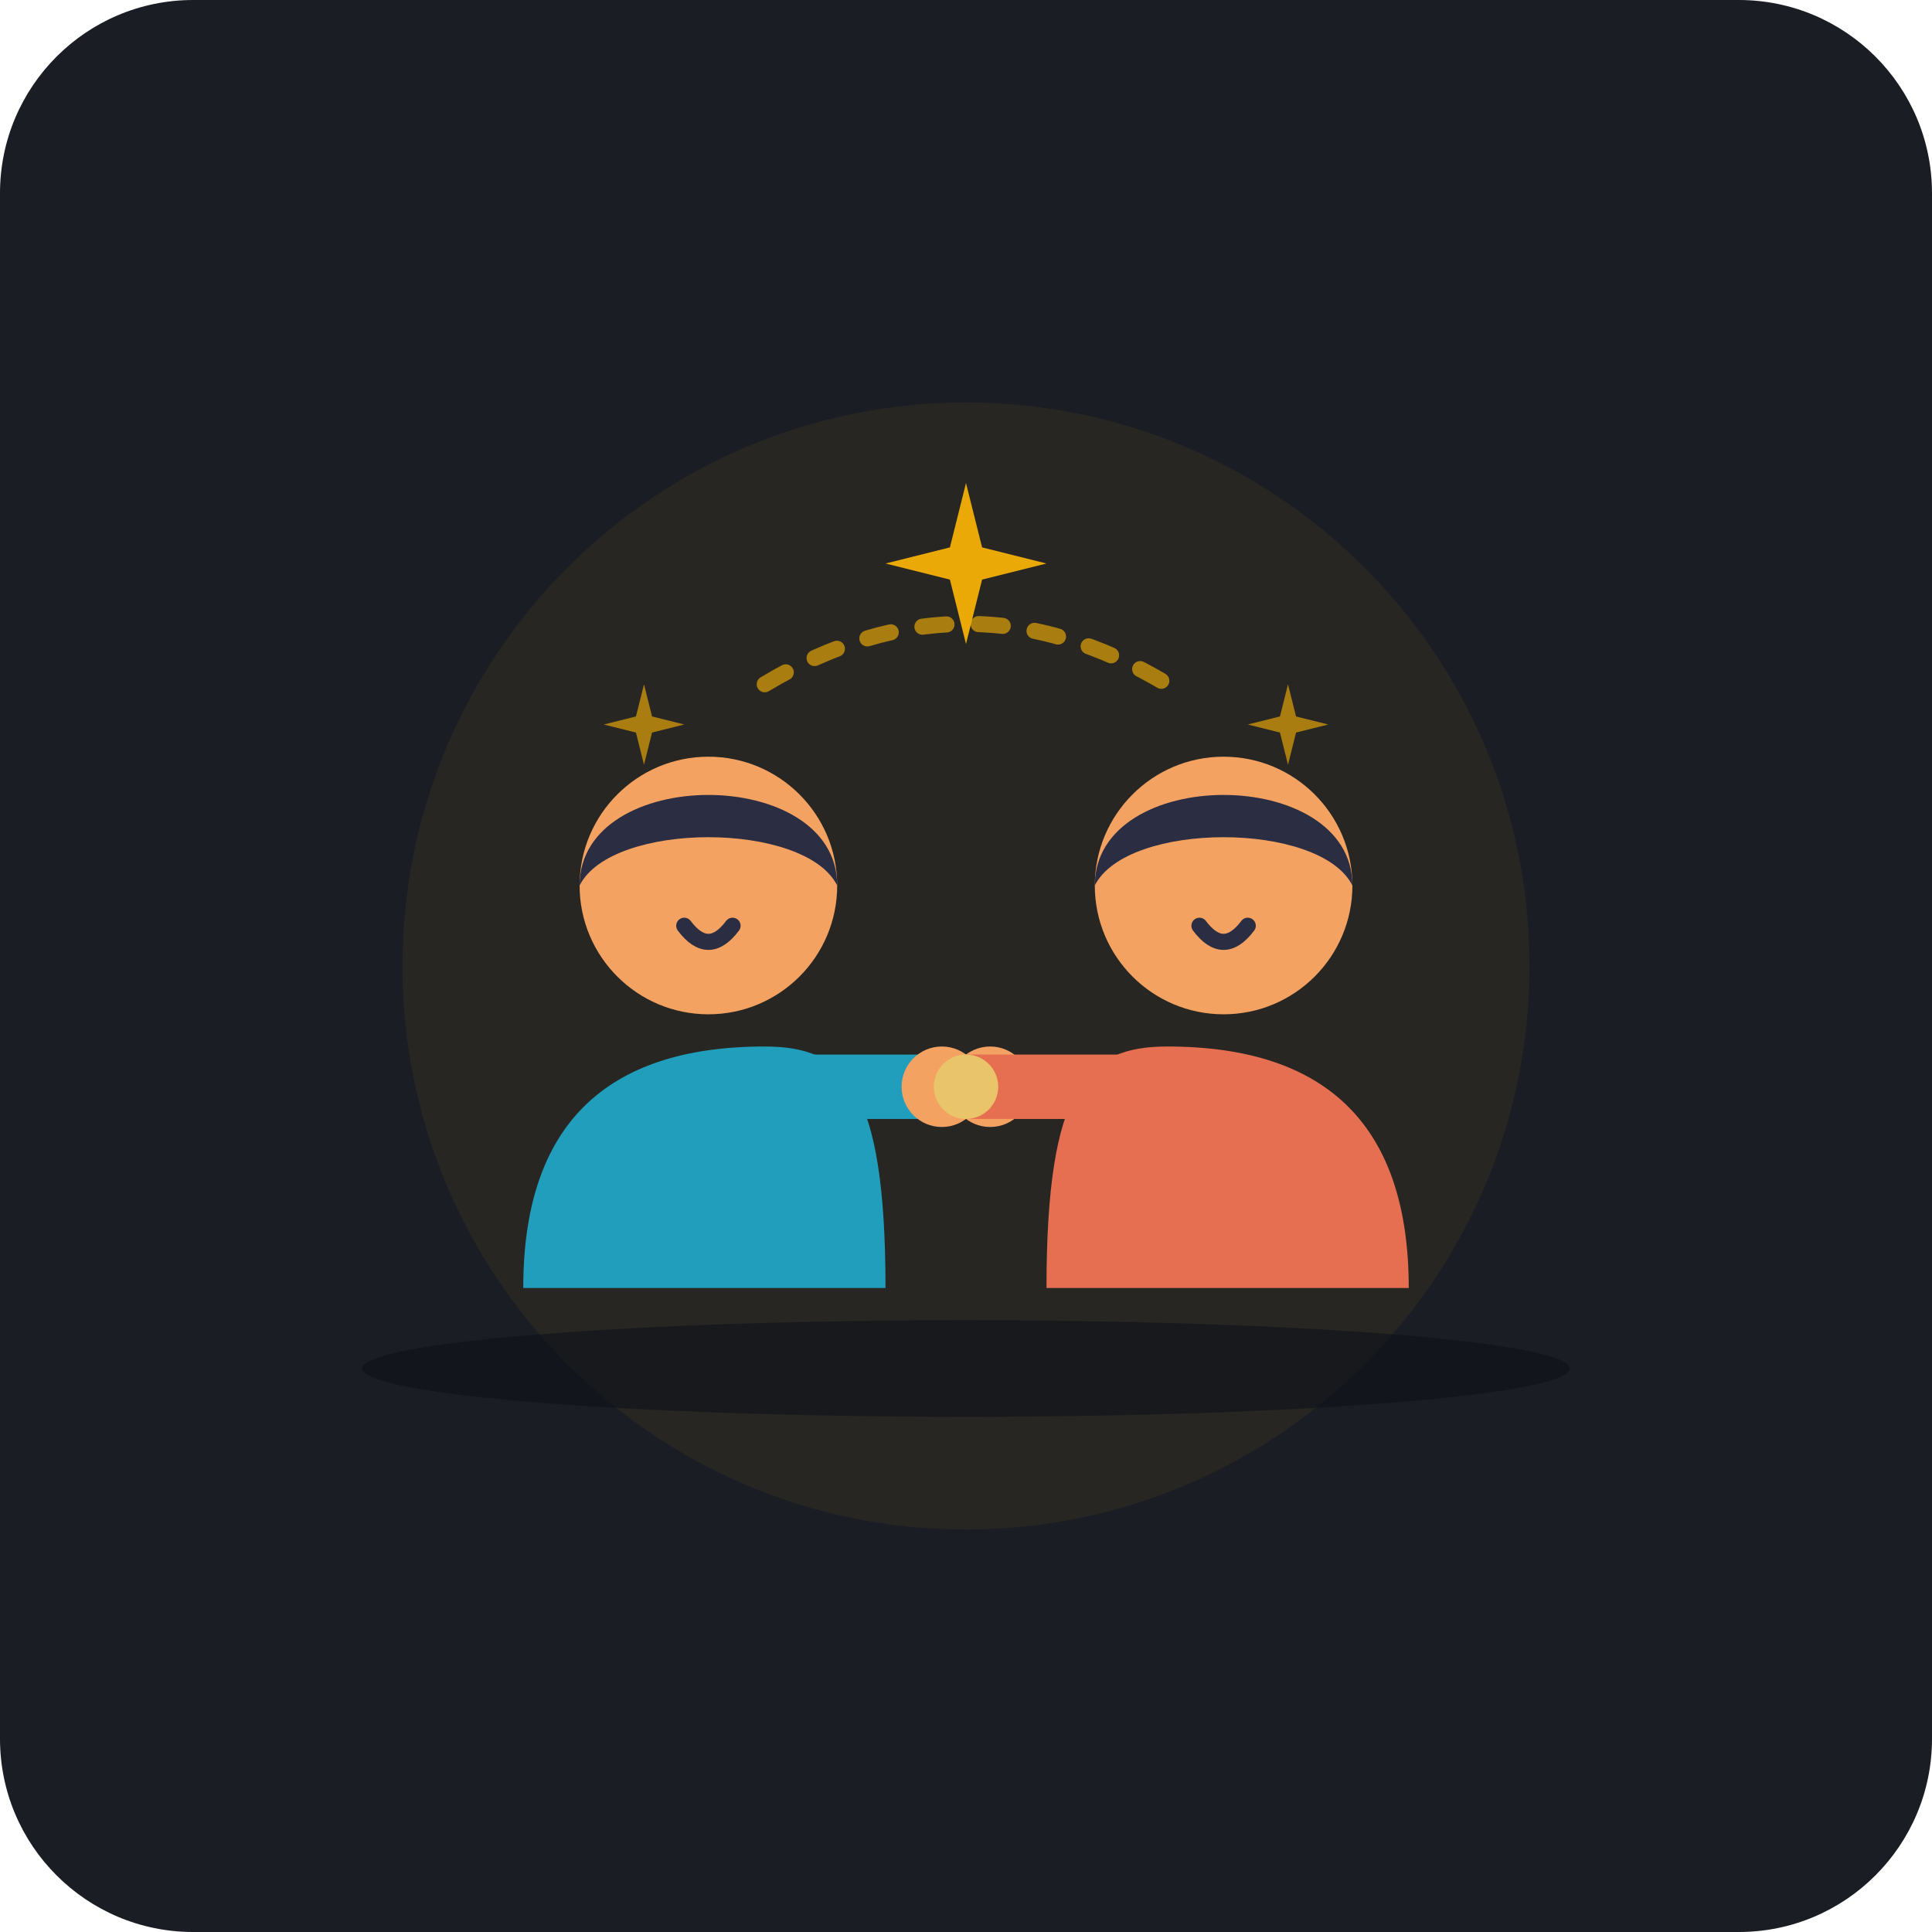
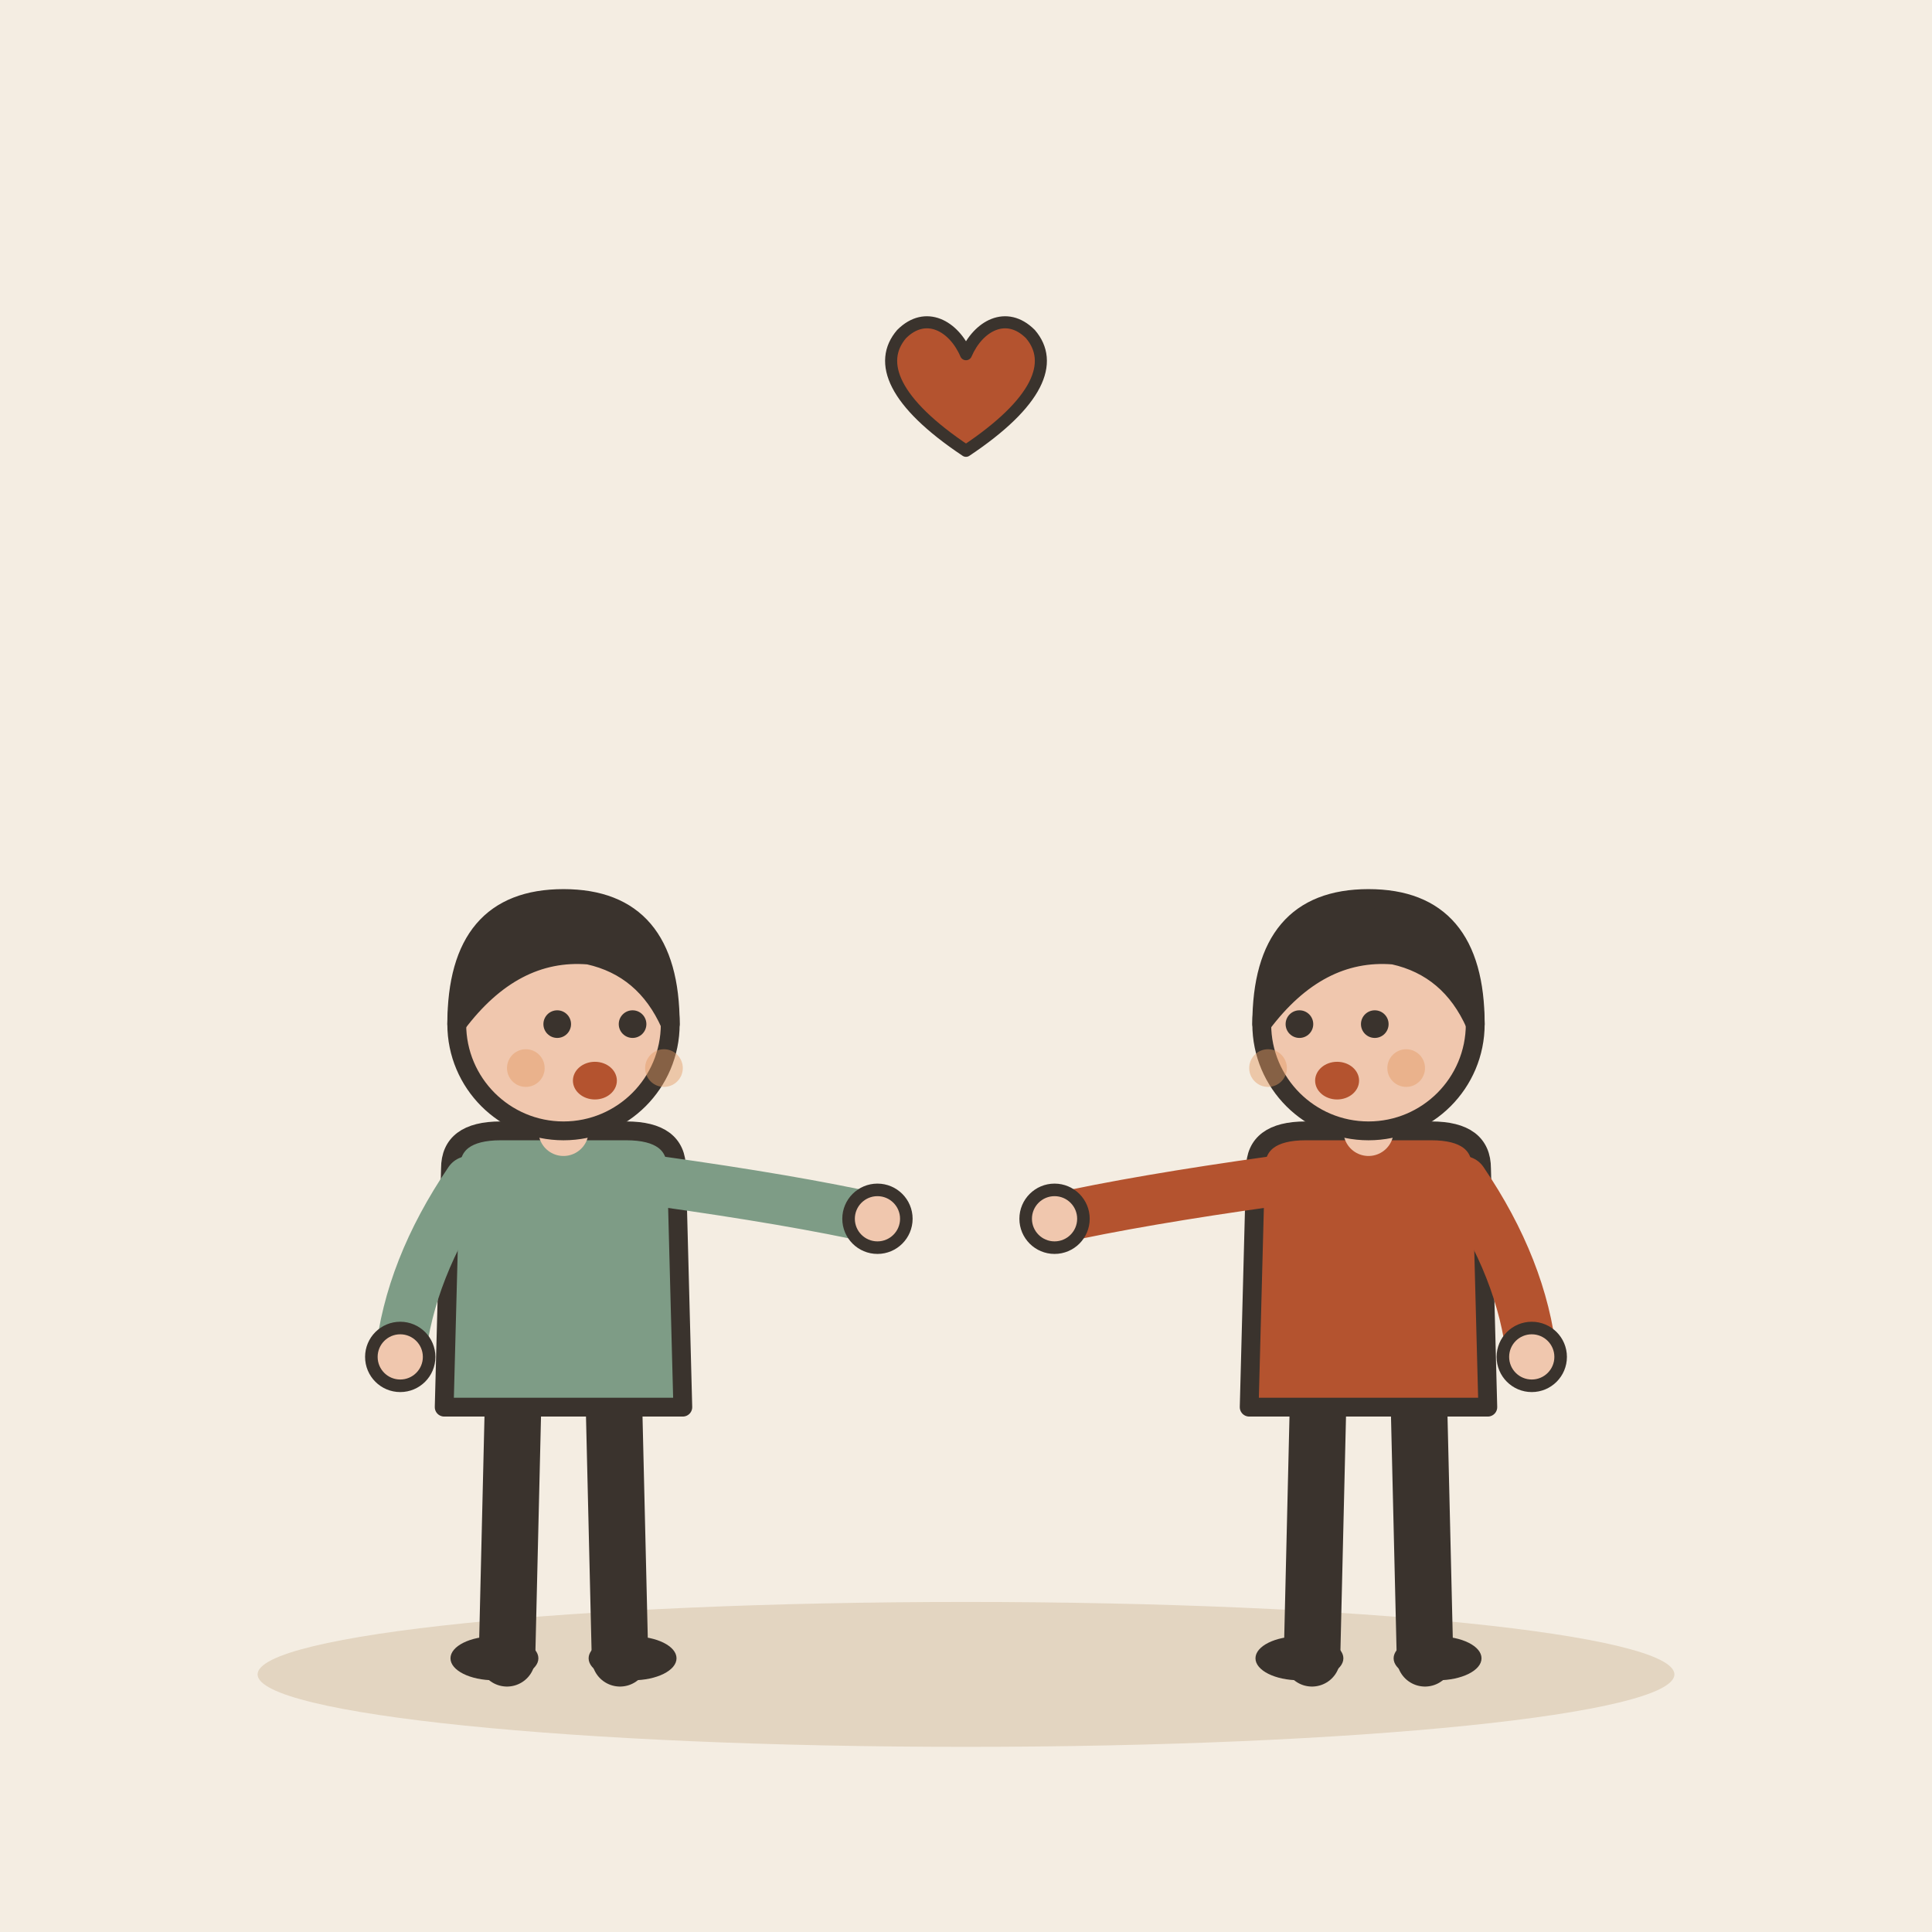
- <svg xmlns="http://www.w3.org/2000/svg" width="240" height="240" viewBox="0 0 240 240">
-   <rect width="240" height="240" rx="24" fill="#1A1D24" />
-   <circle cx="120" cy="120" r="70" fill="#FFB703" opacity="0.06" />
-   <path d="M 95 85 Q 120 70 145 85" fill="none" stroke="#FFB703" stroke-width="2" stroke-linecap="round" stroke-dasharray="3 4" opacity="0.6" />
-   <g id="character-left">
-     <path d="M 65 160 C 65 140 75 130 95 130 C 105 130 110 135 110 160 Z" fill="#219EBC" />
-     <circle cx="88" cy="110" r="16" fill="#F4A261" />
-     <path d="M 72 110 C 72 95 104 95 104 110 C 100 102 76 102 72 110 Z" fill="#2B2D42" />
-     <path d="M 95 135 L 122 135" stroke="#219EBC" stroke-width="8" stroke-linecap="round" />
-     <circle cx="123" cy="135" r="5" fill="#F4A261" />
+ <svg xmlns="http://www.w3.org/2000/svg" viewBox="0 0 240 240" data-style="editorial">
+   <rect width="240" height="240" fill="#F4EDE2" />
+   <ellipse cx="120" cy="208" rx="88" ry="9" fill="#E3D5C1" />
+   <g transform="translate(70 206) scale(0.78 0.78)">
+     <path d="M-8 -42L-9 0" stroke="#3A332D" stroke-width="9" stroke-linecap="round" fill="none" />
+     <path d="M8 -42L9 0" stroke="#3A332D" stroke-width="9" stroke-linecap="round" fill="none" />
+     <ellipse cx="-11" cy="0" rx="7" ry="3.5" fill="#3A332D" />
+     <ellipse cx="11" cy="0" rx="7" ry="3.5" fill="#3A332D" />
+     <path d="M-18 -78Q-18 -84 -10 -84L10 -84Q18 -84 18 -78L19 -40L-19 -40Z" fill="#7E9C86" stroke="#3A332D" stroke-width="3" stroke-linecap="round" stroke-linejoin="round" />
+     <path d="M-15 -76Q-24.5 -62 -26 -48" fill="none" stroke="#7E9C86" stroke-width="8" stroke-linecap="round" stroke-linejoin="round" />
+     <circle cx="-26" cy="-48" r="4.6" fill="#F0C7AE" stroke="#3A332D" stroke-linecap="round" stroke-linejoin="round" stroke-width="2" />
+     <path d="M15 -76Q36.5 -73 50 -70" fill="none" stroke="#7E9C86" stroke-width="8" stroke-linecap="round" stroke-linejoin="round" />
+     <circle cx="50" cy="-70" r="4.6" fill="#F0C7AE" stroke="#3A332D" stroke-linecap="round" stroke-linejoin="round" stroke-width="2" />
+     <path d="M0 -84L0 -88" stroke="#F0C7AE" stroke-width="8" stroke-linecap="round" fill="none" />
+     <circle cx="0" cy="-101" r="17" fill="#F0C7AE" stroke="#3A332D" stroke-width="3" stroke-linecap="round" stroke-linejoin="round" />
+     <path d="M-17 -101Q-17 -121 0 -121Q17 -121 17 -101Q13 -110 4 -112Q-8 -113 -17 -101Z" fill="#3A332D" stroke="#3A332D" stroke-width="3" stroke-linecap="round" stroke-linejoin="round" />
+     <circle cx="-1" cy="-101" r="2.2" fill="#3A332D" />
+     <circle cx="11" cy="-101" r="2.2" fill="#3A332D" />
+     <ellipse cx="5" cy="-92" rx="3.5" ry="3" fill="#B4532F" />
+     <circle cx="-6" cy="-94" r="3" fill="#E39A62" opacity="0.45" />
+     <circle cx="16" cy="-94" r="3" fill="#E39A62" opacity="0.45" />
  </g>
-   <g id="character-right">
-     <path d="M 175 160 C 175 140 165 130 145 130 C 135 130 130 135 130 160 Z" fill="#E76F51" />
-     <circle cx="152" cy="110" r="16" fill="#F4A261" />
-     <path d="M 136 110 C 136 95 168 95 168 110 C 164 102 140 102 136 110 Z" fill="#2B2D42" />
-     <path d="M 145 135 L 117 135" stroke="#E76F51" stroke-width="8" stroke-linecap="round" />
-     <circle cx="117" cy="135" r="5" fill="#F4A261" />
+   <g transform="translate(170 206) scale(0.78 0.78)">
+     <path d="M-8 -42L-9 0" stroke="#3A332D" stroke-width="9" stroke-linecap="round" fill="none" />
+     <path d="M8 -42L9 0" stroke="#3A332D" stroke-width="9" stroke-linecap="round" fill="none" />
+     <ellipse cx="-11" cy="0" rx="7" ry="3.5" fill="#3A332D" />
+     <ellipse cx="11" cy="0" rx="7" ry="3.5" fill="#3A332D" />
+     <path d="M-18 -78Q-18 -84 -10 -84L10 -84Q18 -84 18 -78L19 -40L-19 -40Z" fill="#B4532F" stroke="#3A332D" stroke-width="3" stroke-linecap="round" stroke-linejoin="round" />
+     <path d="M-15 -76Q-36.5 -73 -50 -70" fill="none" stroke="#B4532F" stroke-width="8" stroke-linecap="round" stroke-linejoin="round" />
+     <circle cx="-50" cy="-70" r="4.6" fill="#F0C7AE" stroke="#3A332D" stroke-linecap="round" stroke-linejoin="round" stroke-width="2" />
+     <path d="M15 -76Q24.5 -62 26 -48" fill="none" stroke="#B4532F" stroke-width="8" stroke-linecap="round" stroke-linejoin="round" />
+     <circle cx="26" cy="-48" r="4.6" fill="#F0C7AE" stroke="#3A332D" stroke-linecap="round" stroke-linejoin="round" stroke-width="2" />
+     <path d="M0 -84L0 -88" stroke="#F0C7AE" stroke-width="8" stroke-linecap="round" fill="none" />
+     <circle cx="0" cy="-101" r="17" fill="#F0C7AE" stroke="#3A332D" stroke-width="3" stroke-linecap="round" stroke-linejoin="round" />
+     <path d="M-17 -101Q-17 -121 0 -121Q17 -121 17 -101Q13 -110 4 -112Q-8 -113 -17 -101Z" fill="#3A332D" stroke="#3A332D" stroke-width="3" stroke-linecap="round" stroke-linejoin="round" />
+     <circle cx="-11" cy="-101" r="2.2" fill="#3A332D" />
+     <circle cx="1" cy="-101" r="2.2" fill="#3A332D" />
+     <ellipse cx="-5" cy="-92" rx="3.5" ry="3" fill="#B4532F" />
+     <circle cx="-16" cy="-94" r="3" fill="#E39A62" opacity="0.45" />
+     <circle cx="6" cy="-94" r="3" fill="#E39A62" opacity="0.45" />
  </g>
-   <circle cx="120" cy="135" r="4" fill="#E9C46A" />
-   <path d="M 85 115 Q 88 119 91 115" fill="none" stroke="#2B2D42" stroke-width="2" stroke-linecap="round" />
-   <path d="M 149 115 Q 152 119 155 115" fill="none" stroke="#2B2D42" stroke-width="2" stroke-linecap="round" />
-   <ellipse cx="120" cy="170" rx="75" ry="6" fill="#0D1117" opacity="0.6" />
-   <path d="M 120 60 L 122 68 L 130 70 L 122 72 L 120 80 L 118 72 L 110 70 L 118 68 Z" fill="#FFB703" opacity="0.9" />
-   <path d="M 80 85 L 81 89 L 85 90 L 81 91 L 80 95 L 79 91 L 75 90 L 79 89 Z" fill="#FFB703" opacity="0.6" />
-   <path d="M 160 85 L 161 89 L 165 90 L 161 91 L 160 95 L 159 91 L 155 90 L 159 89 Z" fill="#FFB703" opacity="0.6" />
+   <g transform="translate(120 50) scale(0.5 0.5)">
+     <path d="M0 12C-18 0 -22 -10 -16 -17C-10 -23 -3 -19 0 -12C3 -19 10 -23 16 -17C22 -10 18 0 0 12Z" fill="#B4532F" stroke="#3A332D" stroke-width="3" stroke-linecap="round" stroke-linejoin="round" />
+   </g>
</svg>
